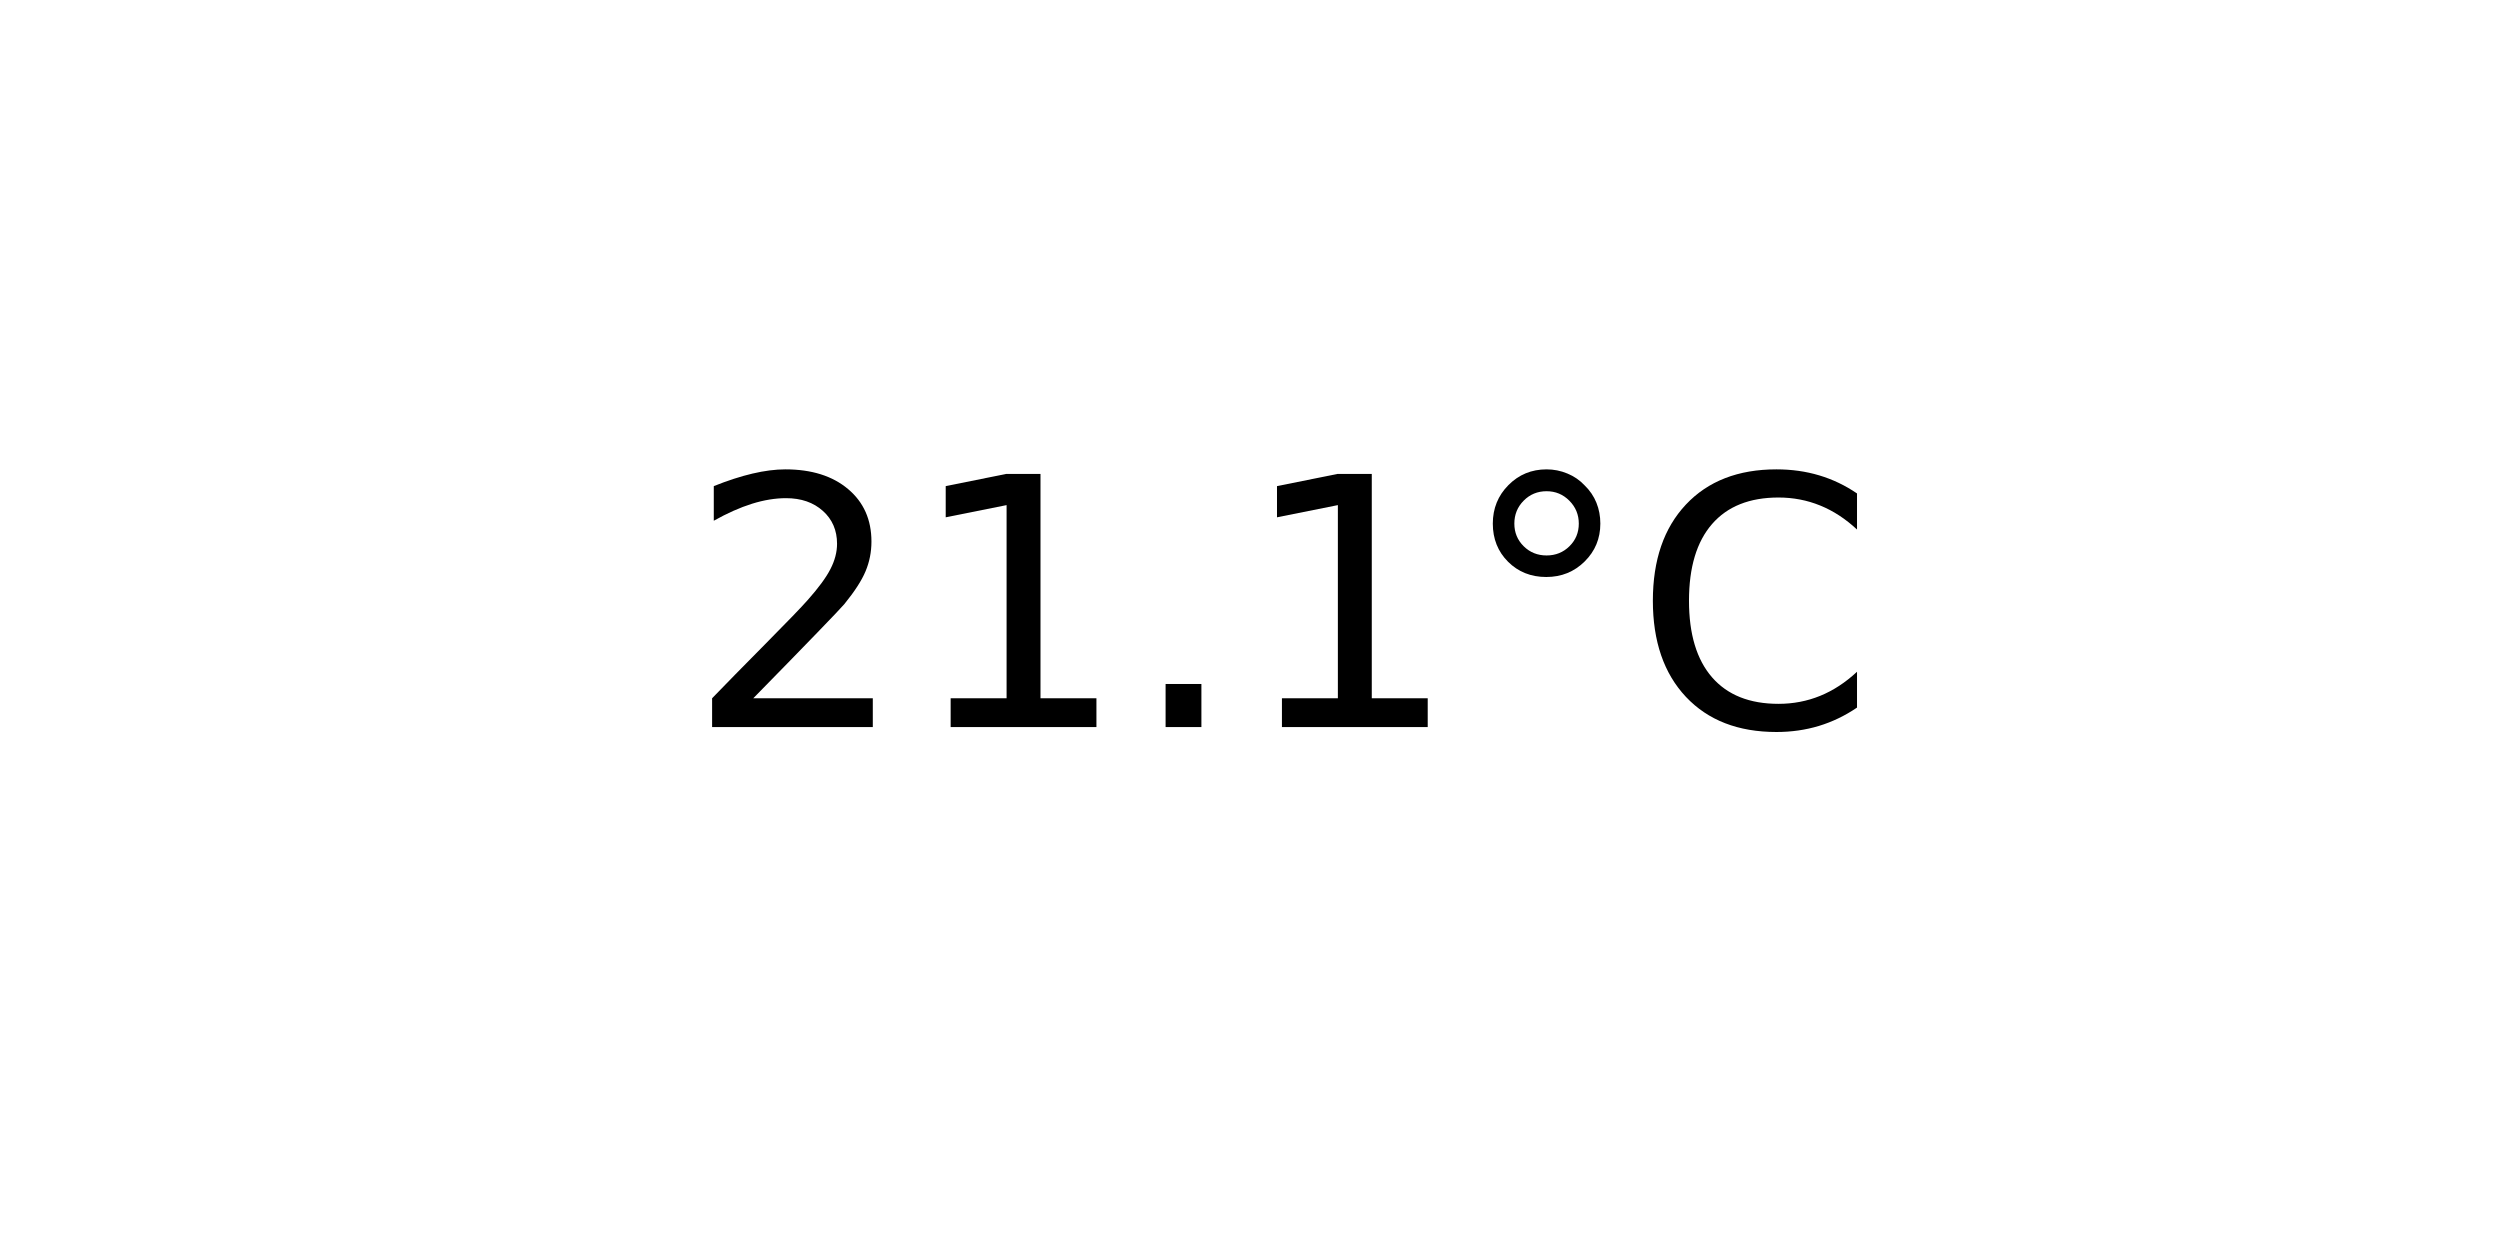
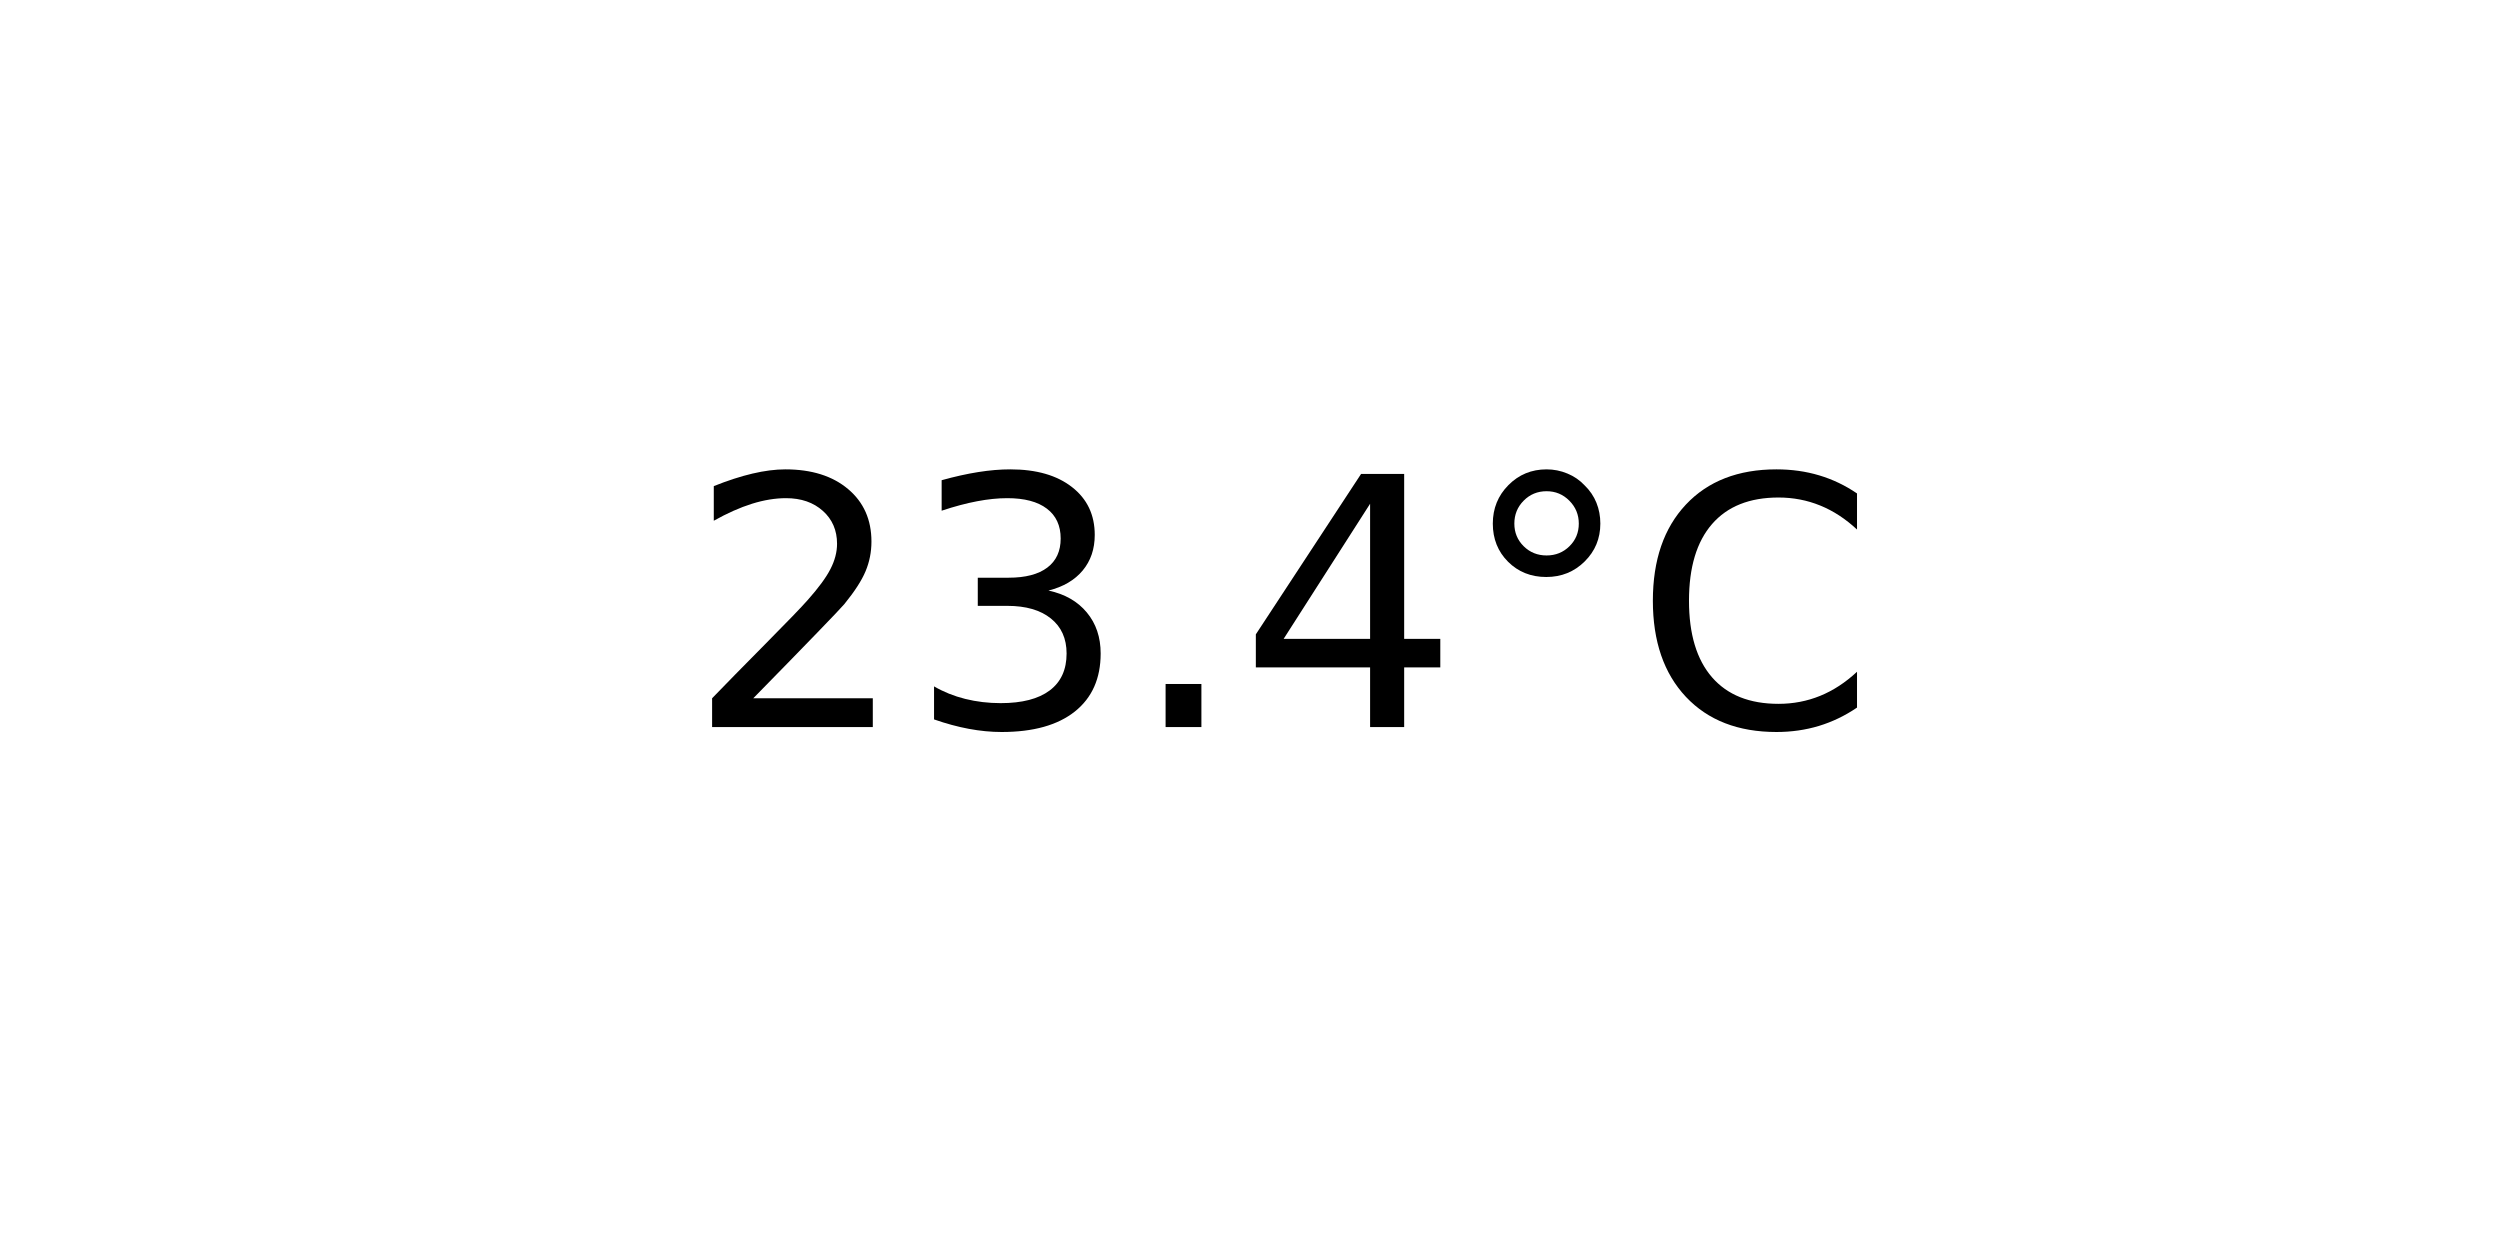
<svg xmlns="http://www.w3.org/2000/svg" xmlns:xlink="http://www.w3.org/1999/xlink" width="72pt" height="36pt" viewBox="0 0 72 36" version="1.1">
  <defs>
    <style type="text/css">*{stroke-linejoin: round; stroke-linecap: butt}</style>
  </defs>
  <g id="figure_1">
    <g id="axes_1">
      <g id="text_1">
        <g transform="translate(19.77578 20.93937) scale(0.1 -0.1)">
          <defs>
            <path id="DejaVuSans-32" d="M 1228 531  L 3431 531  L 3431 0  L 469 0  L 469 531  Q 828 903 1448 1529  Q 2069 2156 2228 2338  Q 2531 2678 2651 2914  Q 2772 3150 2772 3378  Q 2772 3750 2511 3984  Q 2250 4219 1831 4219  Q 1534 4219 1204 4116  Q 875 4013 500 3803  L 500 4441  Q 881 4594 1212 4672  Q 1544 4750 1819 4750  Q 2544 4750 2975 4387  Q 3406 4025 3406 3419  Q 3406 3131 3298 2873  Q 3191 2616 2906 2266  Q 2828 2175 2409 1742  Q 1991 1309 1228 531  z " transform="scale(0.015625)" />
-             <path id="DejaVuSans-31" d="M 794 531  L 1825 531  L 1825 4091  L 703 3866  L 703 4441  L 1819 4666  L 2450 4666  L 2450 531  L 3481 531  L 3481 0  L 794 0  L 794 531  z " transform="scale(0.015625)" />
+             <path id="DejaVuSans-33" d="M 2597 2516  Q 3050 2419 3304 2112  Q 3559 1806 3559 1356  Q 3559 666 3084 287  Q 2609 -91 1734 -91  Q 1441 -91 1130 -33  Q 819 25 488 141  L 488 750  Q 750 597 1062 519  Q 1375 441 1716 441  Q 2309 441 2620 675  Q 2931 909 2931 1356  Q 2931 1769 2642 2001  Q 2353 2234 1838 2234  L 1294 2234  L 1294 2753  L 1863 2753  Q 2328 2753 2575 2939  Q 2822 3125 2822 3475  Q 2822 3834 2567 4026  Q 2313 4219 1838 4219  Q 1578 4219 1281 4162  Q 984 4106 628 3988  L 628 4550  Q 988 4650 1302 4700  Q 1616 4750 1894 4750  Q 2613 4750 3031 4423  Q 3450 4097 3450 3541  Q 3450 3153 3228 2886  Q 3006 2619 2597 2516  z " transform="scale(0.015625)" />
            <path id="DejaVuSans-2e" d="M 684 794  L 1344 794  L 1344 0  L 684 0  L 684 794  z " transform="scale(0.015625)" />
+             <path id="DejaVuSans-34" d="M 2419 4116  L 825 1625  L 2419 1625  L 2419 4116  z M 2253 4666  L 3047 4666  L 3047 1625  L 3713 1625  L 3713 1100  L 3047 1100  L 3047 0  L 2419 0  L 2419 1100  L 313 1100  L 313 1709  L 2253 4666  z " transform="scale(0.015625)" />
            <path id="DejaVuSans-b0" d="M 1600 4347  Q 1350 4347 1178 4173  Q 1006 4000 1006 3750  Q 1006 3503 1178 3333  Q 1350 3163 1600 3163  Q 1850 3163 2022 3333  Q 2194 3503 2194 3750  Q 2194 3997 2020 4172  Q 1847 4347 1600 4347  z M 1600 4750  Q 1800 4750 1984 4673  Q 2169 4597 2303 4453  Q 2447 4313 2519 4134  Q 2591 3956 2591 3750  Q 2591 3338 2302 3052  Q 2013 2766 1594 2766  Q 1172 2766 890 3047  Q 609 3328 609 3750  Q 609 4169 896 4459  Q 1184 4750 1600 4750  z " transform="scale(0.015625)" />
            <path id="DejaVuSans-43" d="M 4122 4306  L 4122 3641  Q 3803 3938 3442 4084  Q 3081 4231 2675 4231  Q 1875 4231 1450 3742  Q 1025 3253 1025 2328  Q 1025 1406 1450 917  Q 1875 428 2675 428  Q 3081 428 3442 575  Q 3803 722 4122 1019  L 4122 359  Q 3791 134 3420 21  Q 3050 -91 2638 -91  Q 1578 -91 968 557  Q 359 1206 359 2328  Q 359 3453 968 4101  Q 1578 4750 2638 4750  Q 3056 4750 3426 4639  Q 3797 4528 4122 4306  z " transform="scale(0.015625)" />
          </defs>
          <use xlink:href="#DejaVuSans-32" />
-           <use xlink:href="#DejaVuSans-31" x="63.623" />
+           <use xlink:href="#DejaVuSans-33" x="63.623" />
          <use xlink:href="#DejaVuSans-2e" x="127.246" />
-           <use xlink:href="#DejaVuSans-31" x="159.033" />
+           <use xlink:href="#DejaVuSans-34" x="159.033" />
          <use xlink:href="#DejaVuSans-b0" x="222.656" />
          <use xlink:href="#DejaVuSans-43" x="272.656" />
        </g>
      </g>
    </g>
  </g>
</svg>
